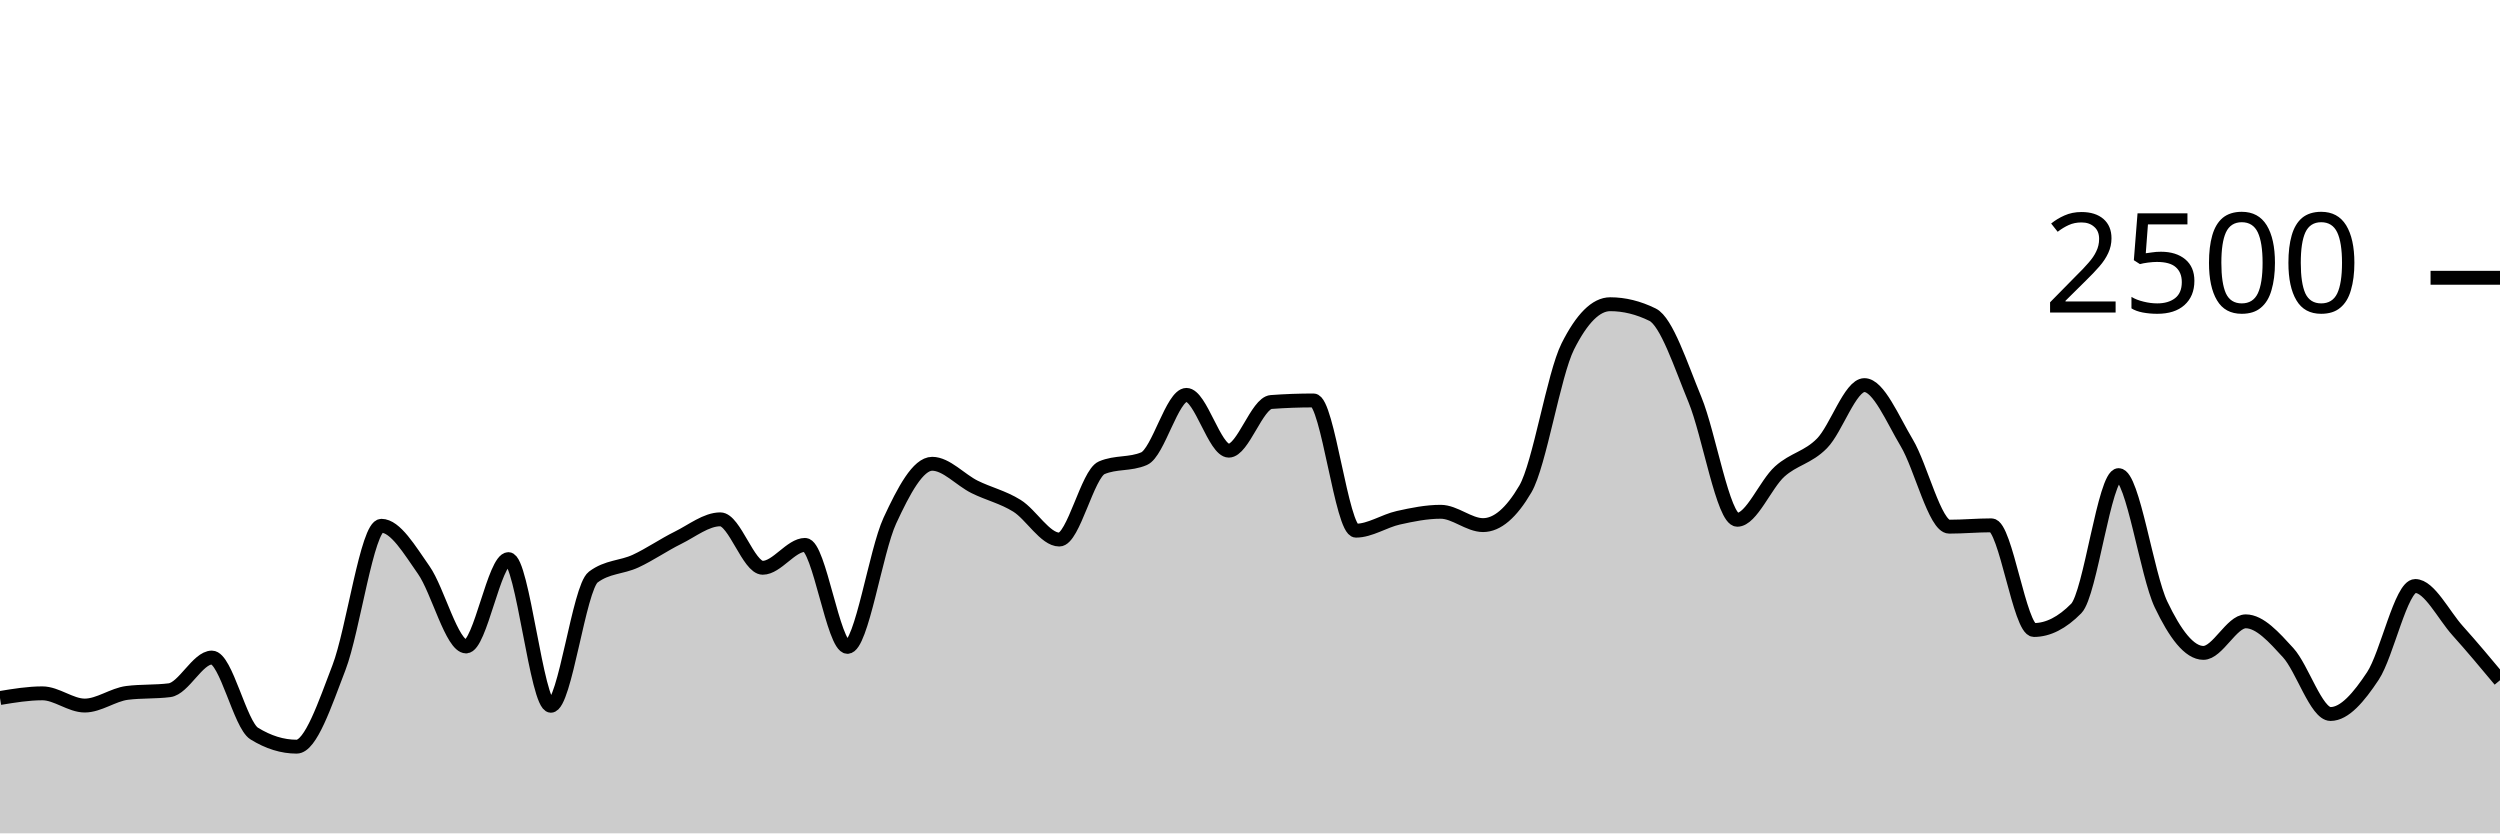
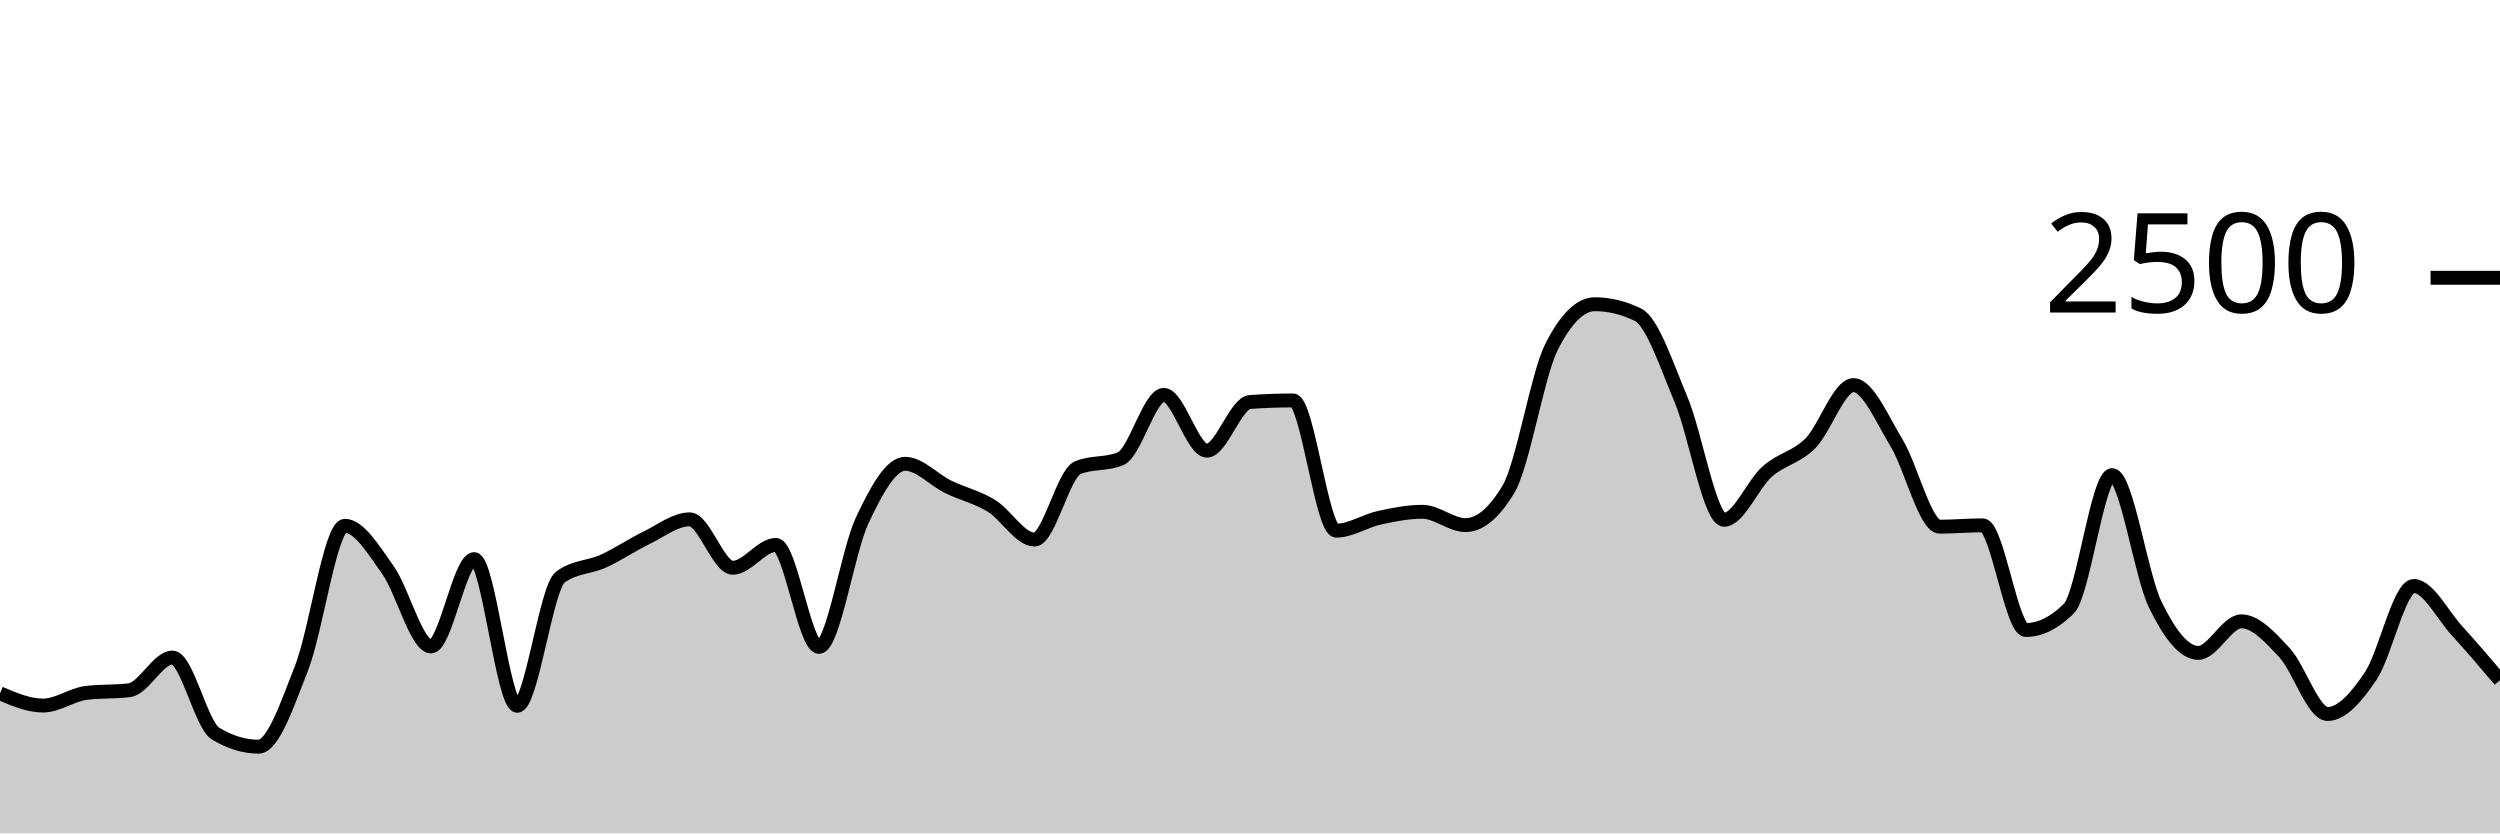
<svg xmlns="http://www.w3.org/2000/svg" viewBox="0 0 180 60">
  <g transform="translate(0,20)">
-     <path class="area" fill="rgba(0, 0, 0, 0.2)" d="M0,30.256C1.017,30.088,2.034,29.92,3.051,29.92C4.068,29.92,5.085,30.8,6.102,30.8C7.119,30.8,8.136,30.016,9.153,29.888C10.169,29.76,11.186,29.824,12.203,29.696C13.22,29.568,14.237,27.344,15.254,27.344C16.271,27.344,17.288,32.187,18.305,32.816C19.322,33.445,20.339,33.76,21.356,33.76C22.373,33.76,23.39,30.715,24.407,28.064C25.424,25.413,26.441,17.856,27.458,17.856C28.475,17.856,29.492,19.592,30.508,21.04C31.525,22.488,32.542,26.544,33.559,26.544C34.576,26.544,35.593,20.256,36.61,20.256C37.627,20.256,38.644,30.816,39.661,30.816C40.678,30.816,41.695,22.32,42.712,21.552C43.729,20.784,44.746,20.872,45.763,20.4C46.78,19.928,47.797,19.221,48.814,18.72C49.831,18.219,50.847,17.392,51.864,17.392C52.881,17.392,53.898,20.88,54.915,20.88C55.932,20.88,56.949,19.232,57.966,19.232C58.983,19.232,60,26.576,61.017,26.576C62.034,26.576,63.051,19.685,64.068,17.488C65.085,15.291,66.102,13.392,67.119,13.392C68.136,13.392,69.153,14.552,70.169,15.056C71.186,15.56,72.203,15.784,73.22,16.416C74.237,17.048,75.254,18.848,76.271,18.848C77.288,18.848,78.305,14.117,79.322,13.68C80.339,13.243,81.356,13.461,82.373,13.024C83.39,12.587,84.407,8.432,85.424,8.432C86.441,8.432,87.458,12.448,88.475,12.448C89.492,12.448,90.508,9.019,91.525,8.944C92.542,8.869,93.559,8.832,94.576,8.832C95.593,8.832,96.61,18.208,97.627,18.208C98.644,18.208,99.661,17.507,100.678,17.28C101.695,17.053,102.712,16.848,103.729,16.848C104.746,16.848,105.763,17.808,106.78,17.808C107.797,17.808,108.814,16.939,109.831,15.2C110.847,13.461,111.864,6.971,112.881,4.944C113.898,2.917,114.915,1.904,115.932,1.904C116.949,1.904,117.966,2.155,118.983,2.656C120,3.157,121.017,6.307,122.034,8.768C123.051,11.229,124.068,17.424,125.085,17.424C126.102,17.424,127.119,14.869,128.136,13.952C129.153,13.035,130.169,12.957,131.186,11.92C132.203,10.883,133.22,7.728,134.237,7.728C135.254,7.728,136.271,10.189,137.288,11.888C138.305,13.587,139.322,17.92,140.339,17.92C141.356,17.92,142.373,17.824,143.39,17.824C144.407,17.824,145.424,25.36,146.441,25.36C147.458,25.36,148.475,24.843,149.492,23.808C150.508,22.773,151.525,14.208,152.542,14.208C153.559,14.208,154.576,21.387,155.593,23.52C156.61,25.653,157.627,27.008,158.644,27.008C159.661,27.008,160.678,24.736,161.695,24.736C162.712,24.736,163.729,25.88,164.746,26.992C165.763,28.104,166.78,31.408,167.797,31.408C168.814,31.408,169.831,30.208,170.847,28.672C171.864,27.136,172.881,22.192,173.898,22.192C174.915,22.192,175.932,24.277,176.949,25.408C177.966,26.539,178.983,27.757,180,28.976L180,40C178.983,40,177.966,40,176.949,40C175.932,40,174.915,40,173.898,40C172.881,40,171.864,40,170.847,40C169.831,40,168.814,40,167.797,40C166.78,40,165.763,40,164.746,40C163.729,40,162.712,40,161.695,40C160.678,40,159.661,40,158.644,40C157.627,40,156.61,40,155.593,40C154.576,40,153.559,40,152.542,40C151.525,40,150.508,40,149.492,40C148.475,40,147.458,40,146.441,40C145.424,40,144.407,40,143.39,40C142.373,40,141.356,40,140.339,40C139.322,40,138.305,40,137.288,40C136.271,40,135.254,40,134.237,40C133.22,40,132.203,40,131.186,40C130.169,40,129.153,40,128.136,40C127.119,40,126.102,40,125.085,40C124.068,40,123.051,40,122.034,40C121.017,40,120,40,118.983,40C117.966,40,116.949,40,115.932,40C114.915,40,113.898,40,112.881,40C111.864,40,110.847,40,109.831,40C108.814,40,107.797,40,106.78,40C105.763,40,104.746,40,103.729,40C102.712,40,101.695,40,100.678,40C99.661,40,98.644,40,97.627,40C96.61,40,95.593,40,94.576,40C93.559,40,92.542,40,91.525,40C90.508,40,89.492,40,88.475,40C87.458,40,86.441,40,85.424,40C84.407,40,83.39,40,82.373,40C81.356,40,80.339,40,79.322,40C78.305,40,77.288,40,76.271,40C75.254,40,74.237,40,73.22,40C72.203,40,71.186,40,70.169,40C69.153,40,68.136,40,67.119,40C66.102,40,65.085,40,64.068,40C63.051,40,62.034,40,61.017,40C60,40,58.983,40,57.966,40C56.949,40,55.932,40,54.915,40C53.898,40,52.881,40,51.864,40C50.847,40,49.831,40,48.814,40C47.797,40,46.78,40,45.763,40C44.746,40,43.729,40,42.712,40C41.695,40,40.678,40,39.661,40C38.644,40,37.627,40,36.61,40C35.593,40,34.576,40,33.559,40C32.542,40,31.525,40,30.508,40C29.492,40,28.475,40,27.458,40C26.441,40,25.424,40,24.407,40C23.39,40,22.373,40,21.356,40C20.339,40,19.322,40,18.305,40C17.288,40,16.271,40,15.254,40C14.237,40,13.22,40,12.203,40C11.186,40,10.169,40,9.153,40C8.136,40,7.119,40,6.102,40C5.085,40,4.068,40,3.051,40C2.034,40,1.017,40,0,40Z" />
-     <path class="line" stroke="black" fill="none" d="M0,30.256C1.017,30.088,2.034,29.92,3.051,29.92C4.068,29.92,5.085,30.8,6.102,30.8C7.119,30.8,8.136,30.016,9.153,29.888C10.169,29.76,11.186,29.824,12.203,29.696C13.22,29.568,14.237,27.344,15.254,27.344C16.271,27.344,17.288,32.187,18.305,32.816C19.322,33.445,20.339,33.76,21.356,33.76C22.373,33.76,23.39,30.715,24.407,28.064C25.424,25.413,26.441,17.856,27.458,17.856C28.475,17.856,29.492,19.592,30.508,21.04C31.525,22.488,32.542,26.544,33.559,26.544C34.576,26.544,35.593,20.256,36.61,20.256C37.627,20.256,38.644,30.816,39.661,30.816C40.678,30.816,41.695,22.32,42.712,21.552C43.729,20.784,44.746,20.872,45.763,20.4C46.78,19.928,47.797,19.221,48.814,18.72C49.831,18.219,50.847,17.392,51.864,17.392C52.881,17.392,53.898,20.88,54.915,20.88C55.932,20.88,56.949,19.232,57.966,19.232C58.983,19.232,60,26.576,61.017,26.576C62.034,26.576,63.051,19.685,64.068,17.488C65.085,15.291,66.102,13.392,67.119,13.392C68.136,13.392,69.153,14.552,70.169,15.056C71.186,15.56,72.203,15.784,73.22,16.416C74.237,17.048,75.254,18.848,76.271,18.848C77.288,18.848,78.305,14.117,79.322,13.68C80.339,13.243,81.356,13.461,82.373,13.024C83.39,12.587,84.407,8.432,85.424,8.432C86.441,8.432,87.458,12.448,88.475,12.448C89.492,12.448,90.508,9.019,91.525,8.944C92.542,8.869,93.559,8.832,94.576,8.832C95.593,8.832,96.61,18.208,97.627,18.208C98.644,18.208,99.661,17.507,100.678,17.28C101.695,17.053,102.712,16.848,103.729,16.848C104.746,16.848,105.763,17.808,106.78,17.808C107.797,17.808,108.814,16.939,109.831,15.2C110.847,13.461,111.864,6.971,112.881,4.944C113.898,2.917,114.915,1.904,115.932,1.904C116.949,1.904,117.966,2.155,118.983,2.656C120,3.157,121.017,6.307,122.034,8.768C123.051,11.229,124.068,17.424,125.085,17.424C126.102,17.424,127.119,14.869,128.136,13.952C129.153,13.035,130.169,12.957,131.186,11.92C132.203,10.883,133.22,7.728,134.237,7.728C135.254,7.728,136.271,10.189,137.288,11.888C138.305,13.587,139.322,17.92,140.339,17.92C141.356,17.92,142.373,17.824,143.39,17.824C144.407,17.824,145.424,25.36,146.441,25.36C147.458,25.36,148.475,24.843,149.492,23.808C150.508,22.773,151.525,14.208,152.542,14.208C153.559,14.208,154.576,21.387,155.593,23.52C156.61,25.653,157.627,27.008,158.644,27.008C159.661,27.008,160.678,24.736,161.695,24.736C162.712,24.736,163.729,25.88,164.746,26.992C165.763,28.104,166.78,31.408,167.797,31.408C168.814,31.408,169.831,30.208,170.847,28.672C171.864,27.136,172.881,22.192,173.898,22.192C174.915,22.192,175.932,24.277,176.949,25.408C177.966,26.539,178.983,27.757,180,28.976" />
+     <path class="area" fill="rgba(0, 0, 0, 0.2)" d="M0,29.92C1.034,30.36,2.069,30.8,3.103,30.8C4.138,30.8,5.172,30.016,6.207,29.888C7.241,29.76,8.276,29.824,9.31,29.696C10.345,29.568,11.379,27.344,12.414,27.344C13.448,27.344,14.483,32.187,15.517,32.816C16.552,33.445,17.586,33.76,18.621,33.76C19.655,33.76,20.69,30.715,21.724,28.064C22.759,25.413,23.793,17.856,24.828,17.856C25.862,17.856,26.897,19.592,27.931,21.04C28.966,22.488,30,26.544,31.034,26.544C32.069,26.544,33.103,20.256,34.138,20.256C35.172,20.256,36.207,30.816,37.241,30.816C38.276,30.816,39.31,22.32,40.345,21.552C41.379,20.784,42.414,20.872,43.448,20.4C44.483,19.928,45.517,19.221,46.552,18.72C47.586,18.219,48.621,17.392,49.655,17.392C50.69,17.392,51.724,20.88,52.759,20.88C53.793,20.88,54.828,19.232,55.862,19.232C56.897,19.232,57.931,26.576,58.966,26.576C60,26.576,61.034,19.685,62.069,17.488C63.103,15.291,64.138,13.392,65.172,13.392C66.207,13.392,67.241,14.552,68.276,15.056C69.31,15.56,70.345,15.784,71.379,16.416C72.414,17.048,73.448,18.848,74.483,18.848C75.517,18.848,76.552,14.117,77.586,13.68C78.621,13.243,79.655,13.461,80.69,13.024C81.724,12.587,82.759,8.432,83.793,8.432C84.828,8.432,85.862,12.448,86.897,12.448C87.931,12.448,88.966,9.019,90,8.944C91.034,8.869,92.069,8.832,93.103,8.832C94.138,8.832,95.172,18.208,96.207,18.208C97.241,18.208,98.276,17.507,99.31,17.28C100.345,17.053,101.379,16.848,102.414,16.848C103.448,16.848,104.483,17.808,105.517,17.808C106.552,17.808,107.586,16.939,108.621,15.2C109.655,13.461,110.69,6.971,111.724,4.944C112.759,2.917,113.793,1.904,114.828,1.904C115.862,1.904,116.897,2.155,117.931,2.656C118.966,3.157,120,6.307,121.034,8.768C122.069,11.229,123.103,17.424,124.138,17.424C125.172,17.424,126.207,14.869,127.241,13.952C128.276,13.035,129.31,12.957,130.345,11.92C131.379,10.883,132.414,7.728,133.448,7.728C134.483,7.728,135.517,10.189,136.552,11.888C137.586,13.587,138.621,17.92,139.655,17.92C140.69,17.92,141.724,17.824,142.759,17.824C143.793,17.824,144.828,25.36,145.862,25.36C146.897,25.36,147.931,24.843,148.966,23.808C150,22.773,151.034,14.208,152.069,14.208C153.103,14.208,154.138,21.387,155.172,23.52C156.207,25.653,157.241,27.008,158.276,27.008C159.31,27.008,160.345,24.736,161.379,24.736C162.414,24.736,163.448,25.88,164.483,26.992C165.517,28.104,166.552,31.408,167.586,31.408C168.621,31.408,169.655,30.208,170.69,28.672C171.724,27.136,172.759,22.192,173.793,22.192C174.828,22.192,175.862,24.277,176.897,25.408C177.931,26.539,178.966,27.757,180,28.976L180,40C178.966,40,177.931,40,176.897,40C175.862,40,174.828,40,173.793,40C172.759,40,171.724,40,170.69,40C169.655,40,168.621,40,167.586,40C166.552,40,165.517,40,164.483,40C163.448,40,162.414,40,161.379,40C160.345,40,159.31,40,158.276,40C157.241,40,156.207,40,155.172,40C154.138,40,153.103,40,152.069,40C151.034,40,150,40,148.966,40C147.931,40,146.897,40,145.862,40C144.828,40,143.793,40,142.759,40C141.724,40,140.69,40,139.655,40C138.621,40,137.586,40,136.552,40C135.517,40,134.483,40,133.448,40C132.414,40,131.379,40,130.345,40C129.31,40,128.276,40,127.241,40C126.207,40,125.172,40,124.138,40C123.103,40,122.069,40,121.034,40C120,40,118.966,40,117.931,40C116.897,40,115.862,40,114.828,40C113.793,40,112.759,40,111.724,40C110.69,40,109.655,40,108.621,40C107.586,40,106.552,40,105.517,40C104.483,40,103.448,40,102.414,40C101.379,40,100.345,40,99.31,40C98.276,40,97.241,40,96.207,40C95.172,40,94.138,40,93.103,40C92.069,40,91.034,40,90,40C88.966,40,87.931,40,86.897,40C85.862,40,84.828,40,83.793,40C82.759,40,81.724,40,80.69,40C79.655,40,78.621,40,77.586,40C76.552,40,75.517,40,74.483,40C73.448,40,72.414,40,71.379,40C70.345,40,69.31,40,68.276,40C67.241,40,66.207,40,65.172,40C64.138,40,63.103,40,62.069,40C61.034,40,60,40,58.966,40C57.931,40,56.897,40,55.862,40C54.828,40,53.793,40,52.759,40C51.724,40,50.69,40,49.655,40C48.621,40,47.586,40,46.552,40C45.517,40,44.483,40,43.448,40C42.414,40,41.379,40,40.345,40C39.31,40,38.276,40,37.241,40C36.207,40,35.172,40,34.138,40C33.103,40,32.069,40,31.034,40C30,40,28.966,40,27.931,40C26.897,40,25.862,40,24.828,40C23.793,40,22.759,40,21.724,40C20.69,40,19.655,40,18.621,40C17.586,40,16.552,40,15.517,40C14.483,40,13.448,40,12.414,40C11.379,40,10.345,40,9.31,40C8.276,40,7.241,40,6.207,40C5.172,40,4.138,40,3.103,40C2.069,40,1.034,40,0,40Z" />
+     <path class="line" stroke="black" fill="none" d="M0,29.92C1.034,30.36,2.069,30.8,3.103,30.8C4.138,30.8,5.172,30.016,6.207,29.888C7.241,29.76,8.276,29.824,9.31,29.696C10.345,29.568,11.379,27.344,12.414,27.344C13.448,27.344,14.483,32.187,15.517,32.816C16.552,33.445,17.586,33.76,18.621,33.76C19.655,33.76,20.69,30.715,21.724,28.064C22.759,25.413,23.793,17.856,24.828,17.856C25.862,17.856,26.897,19.592,27.931,21.04C28.966,22.488,30,26.544,31.034,26.544C32.069,26.544,33.103,20.256,34.138,20.256C35.172,20.256,36.207,30.816,37.241,30.816C38.276,30.816,39.31,22.32,40.345,21.552C41.379,20.784,42.414,20.872,43.448,20.4C44.483,19.928,45.517,19.221,46.552,18.72C47.586,18.219,48.621,17.392,49.655,17.392C50.69,17.392,51.724,20.88,52.759,20.88C53.793,20.88,54.828,19.232,55.862,19.232C56.897,19.232,57.931,26.576,58.966,26.576C60,26.576,61.034,19.685,62.069,17.488C63.103,15.291,64.138,13.392,65.172,13.392C66.207,13.392,67.241,14.552,68.276,15.056C69.31,15.56,70.345,15.784,71.379,16.416C72.414,17.048,73.448,18.848,74.483,18.848C75.517,18.848,76.552,14.117,77.586,13.68C78.621,13.243,79.655,13.461,80.69,13.024C81.724,12.587,82.759,8.432,83.793,8.432C84.828,8.432,85.862,12.448,86.897,12.448C87.931,12.448,88.966,9.019,90,8.944C91.034,8.869,92.069,8.832,93.103,8.832C94.138,8.832,95.172,18.208,96.207,18.208C97.241,18.208,98.276,17.507,99.31,17.28C100.345,17.053,101.379,16.848,102.414,16.848C103.448,16.848,104.483,17.808,105.517,17.808C106.552,17.808,107.586,16.939,108.621,15.2C109.655,13.461,110.69,6.971,111.724,4.944C112.759,2.917,113.793,1.904,114.828,1.904C115.862,1.904,116.897,2.155,117.931,2.656C118.966,3.157,120,6.307,121.034,8.768C122.069,11.229,123.103,17.424,124.138,17.424C125.172,17.424,126.207,14.869,127.241,13.952C128.276,13.035,129.31,12.957,130.345,11.92C131.379,10.883,132.414,7.728,133.448,7.728C134.483,7.728,135.517,10.189,136.552,11.888C137.586,13.587,138.621,17.92,139.655,17.92C140.69,17.92,141.724,17.824,142.759,17.824C143.793,17.824,144.828,25.36,145.862,25.36C146.897,25.36,147.931,24.843,148.966,23.808C150,22.773,151.034,14.208,152.069,14.208C153.103,14.208,154.138,21.387,155.172,23.52C156.207,25.653,157.241,27.008,158.276,27.008C159.31,27.008,160.345,24.736,161.379,24.736C162.414,24.736,163.448,25.88,164.483,26.992C165.517,28.104,166.552,31.408,167.586,31.408C168.621,31.408,169.655,30.208,170.69,28.672C171.724,27.136,172.759,22.192,173.793,22.192C174.828,22.192,175.862,24.277,176.897,25.408C177.931,26.539,178.966,27.757,180,28.976" />
    <path class="axis-ceiling" stroke-width="1" stroke="black" fill="none" d="M175,0L180,0" />
    <text class="axis-ceiling-label" font-family="sans-serif" text-anchor="end" font-size="10px" x="170" y="2.5">2500</text>
  </g>
</svg>
